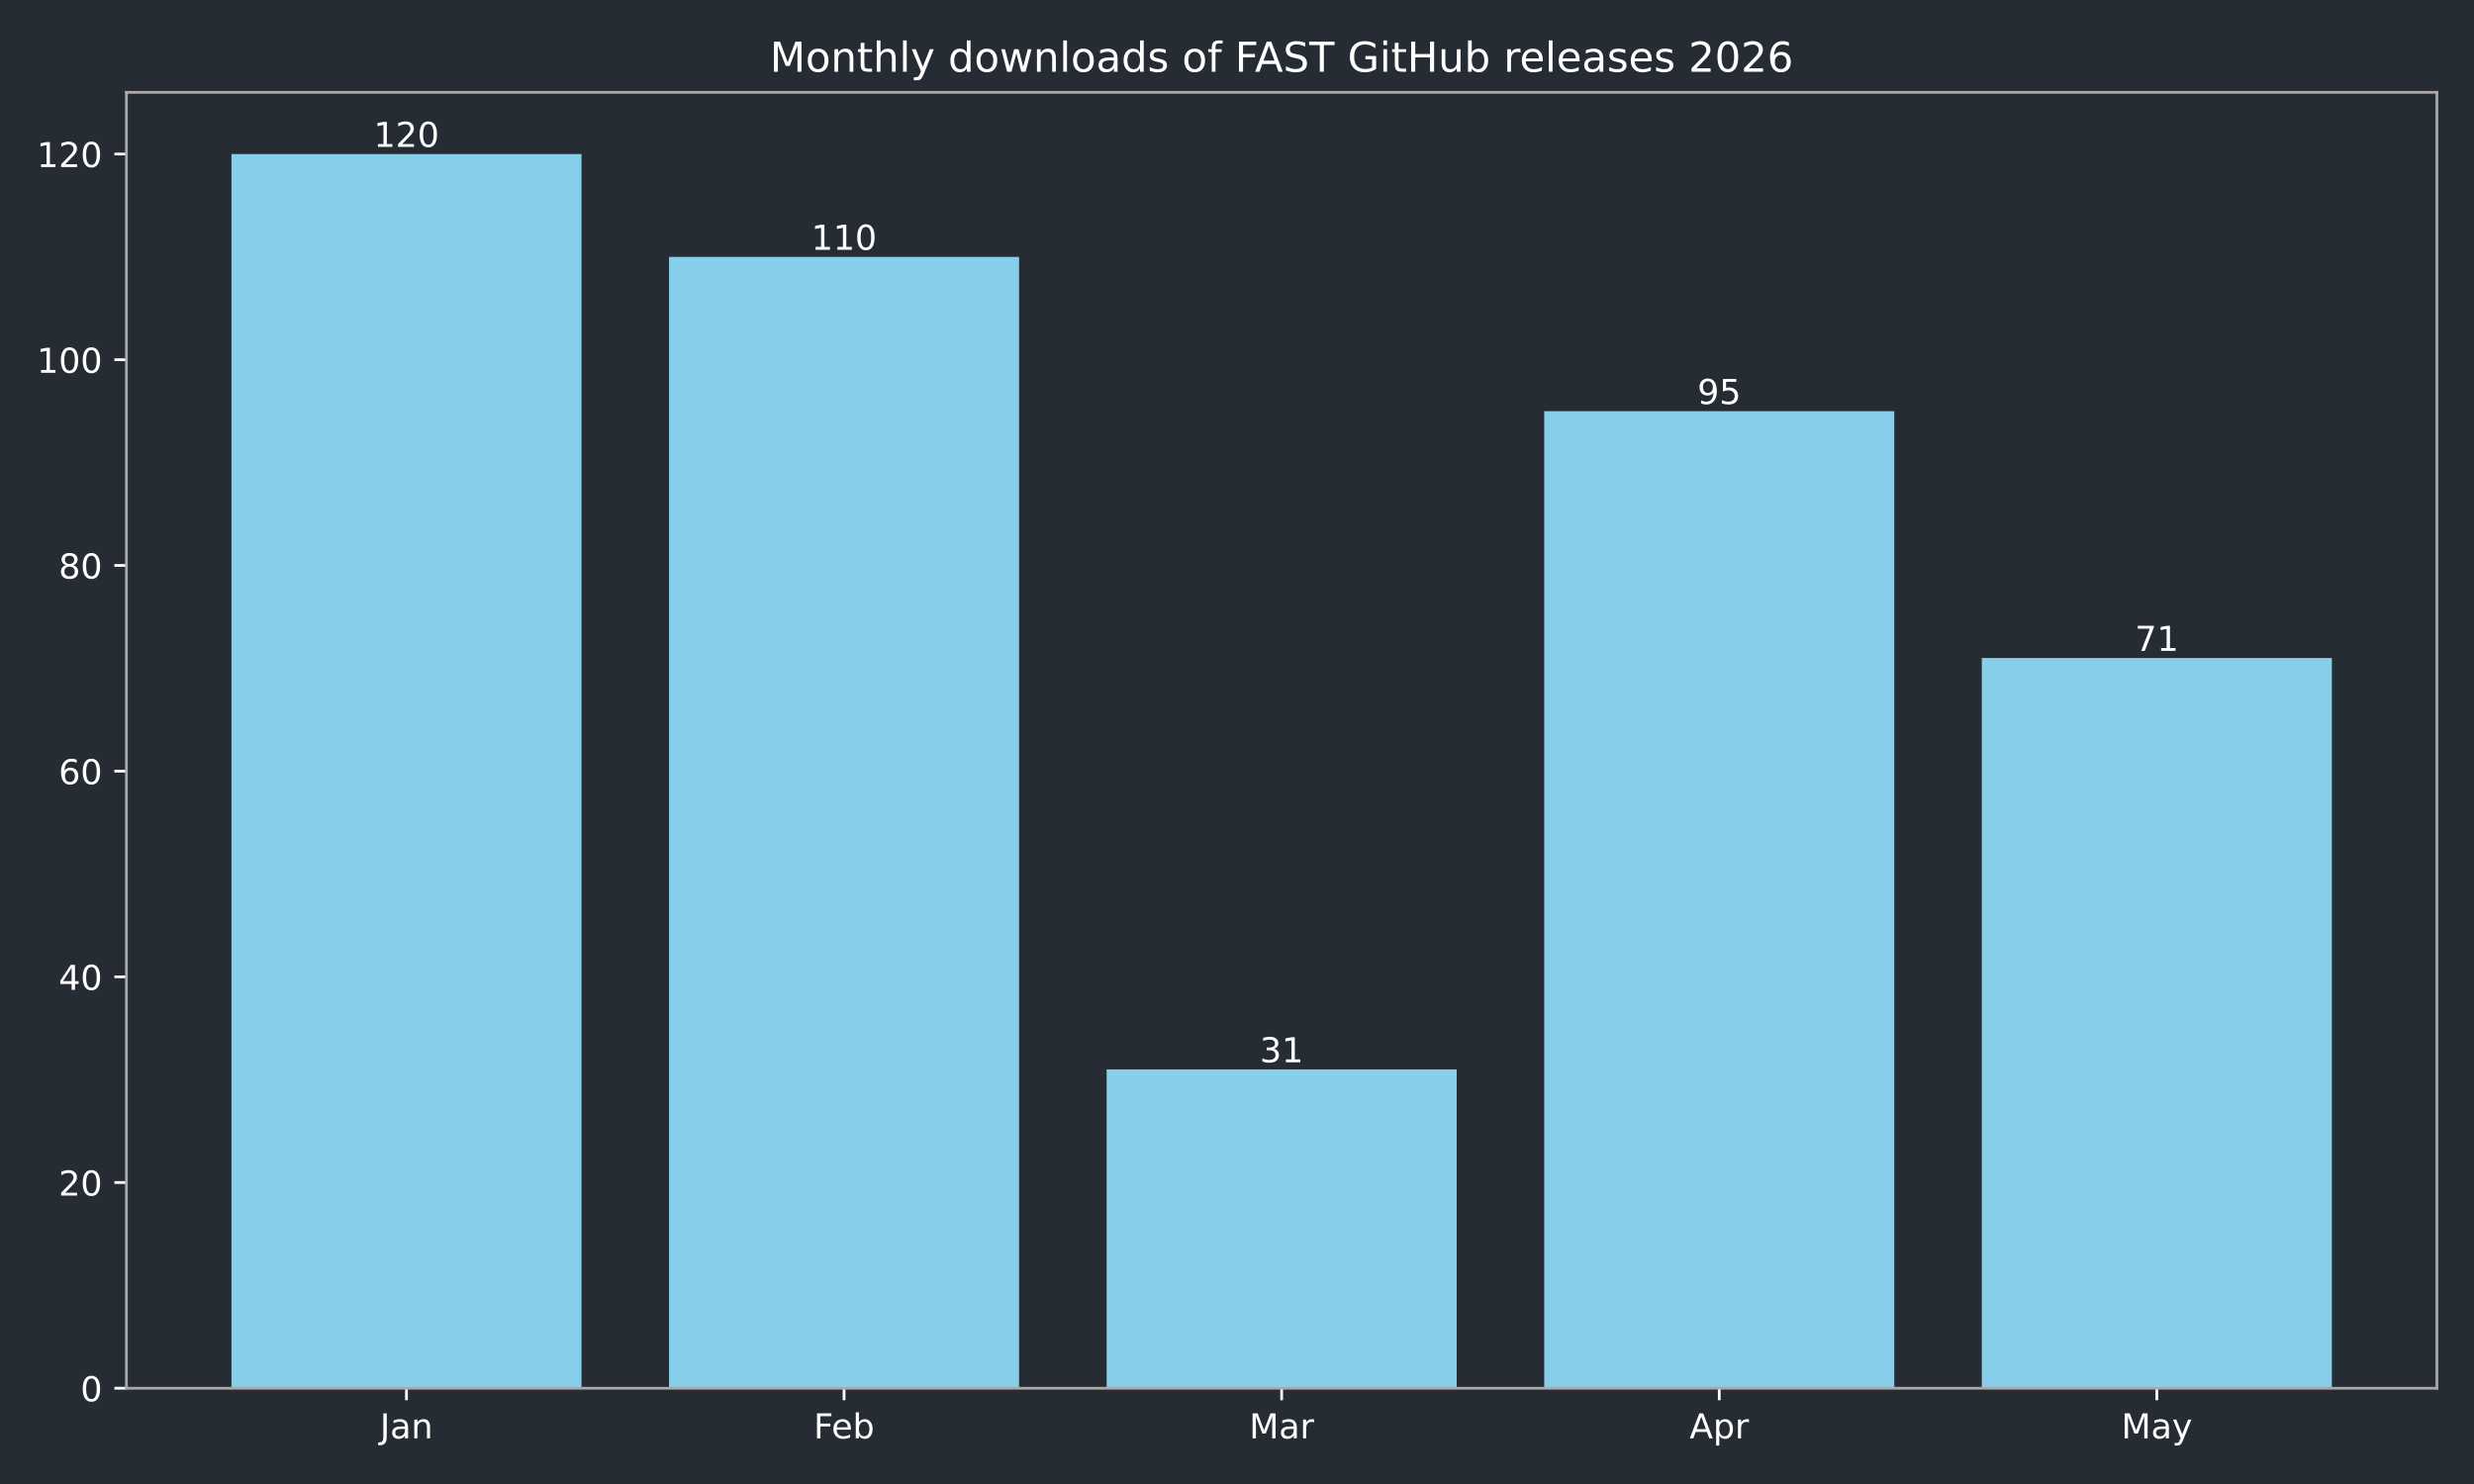
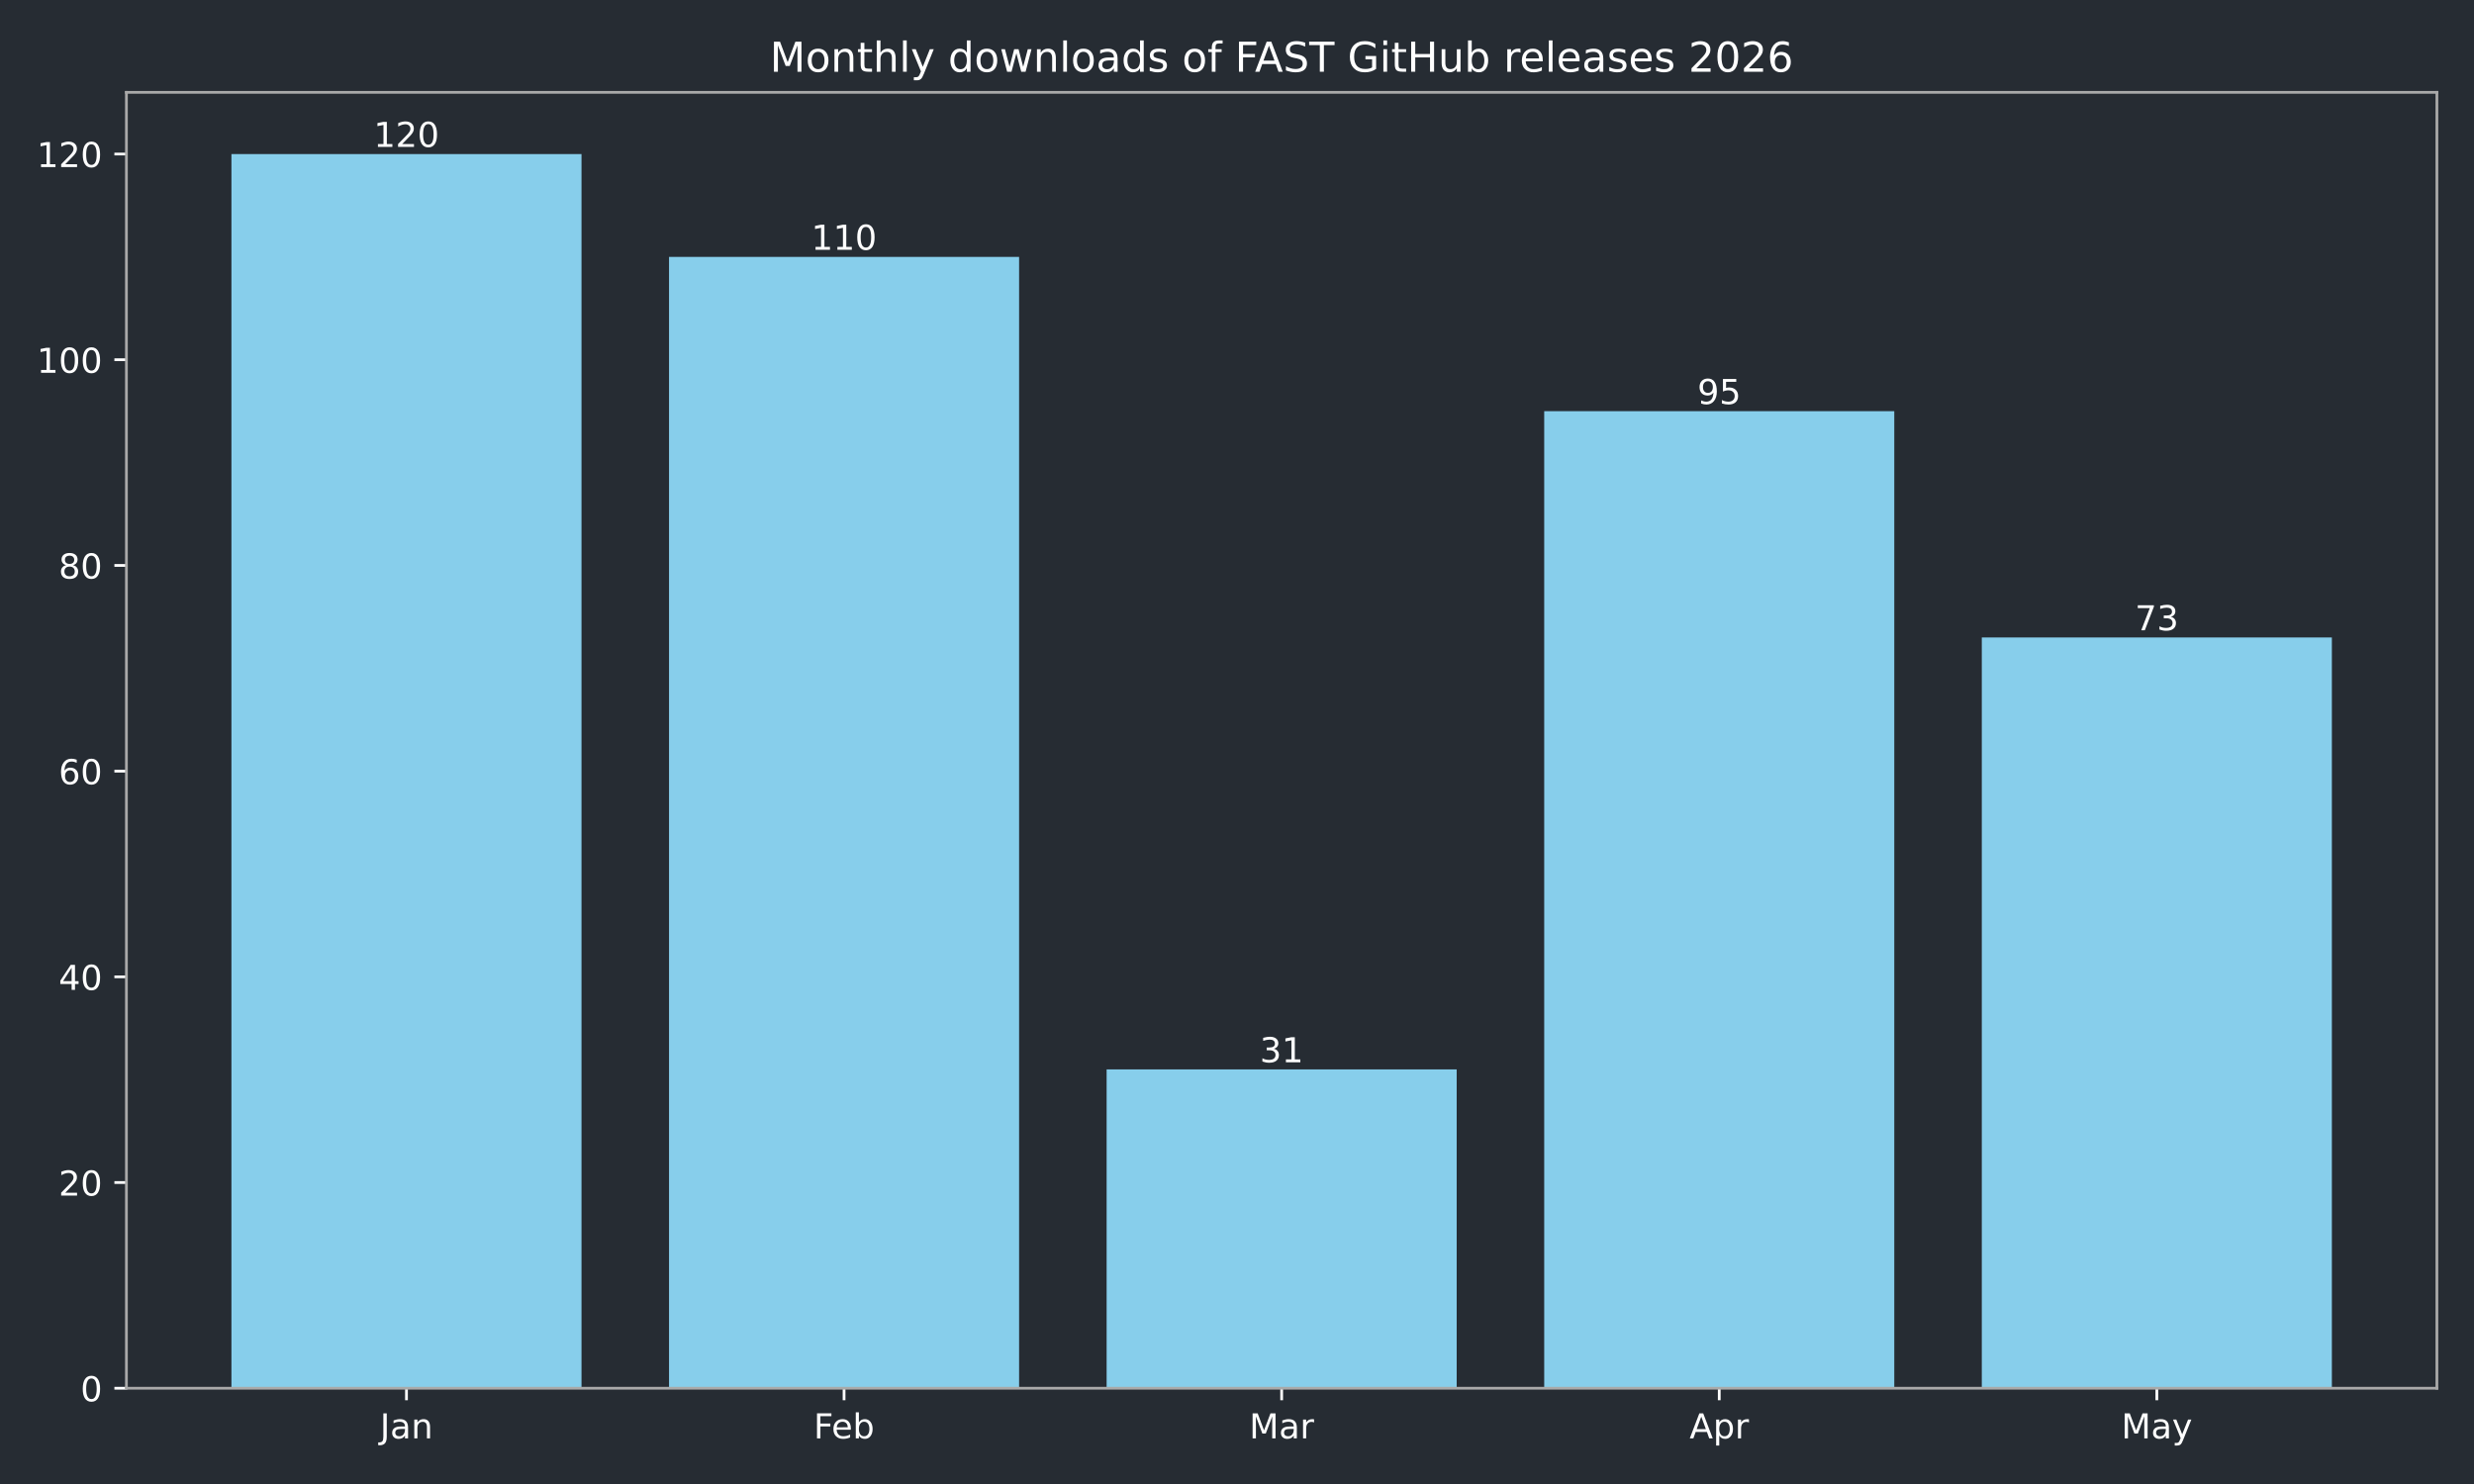
<svg xmlns="http://www.w3.org/2000/svg" xmlns:xlink="http://www.w3.org/1999/xlink" width="720pt" height="432pt" viewBox="0 0 720 432" version="1.1">
  <defs>
    <style type="text/css">*{stroke-linejoin: round; stroke-linecap: butt}</style>
  </defs>
  <g id="figure_1">
    <g id="patch_1">
      <path d="M 0 432  L 720 432  L 720 0  L 0 0  z " style="fill: #262c33" />
    </g>
    <g id="axes_1">
      <g id="patch_2">
        <path d="M 36.79 404.12  L 709.2 404.12  L 709.2 26.88  L 36.79 26.88  z " style="fill: #262c33" />
      </g>
      <g id="patch_3">
-         <path d="M 67.354 404.12  L 169.234 404.12  L 169.234 44.844  L 67.354 44.844  z " clip-path="url(#p4d1af54d52)" style="fill: #87ceeb" />
+         <path d="M 67.354 404.12  L 169.234 404.12  L 169.234 44.844  L 67.354 44.844  z " clip-path="url(#pd202cfe814)" style="fill: #87ceeb" />
      </g>
      <g id="patch_4">
-         <path d="M 194.704 404.12  L 296.585 404.12  L 296.585 74.783  L 194.704 74.783  z " clip-path="url(#p4d1af54d52)" style="fill: #87ceeb" />
+         <path d="M 194.704 404.12  L 296.585 404.12  L 296.585 74.783  L 194.704 74.783  z " clip-path="url(#pd202cfe814)" style="fill: #87ceeb" />
      </g>
      <g id="patch_5">
-         <path d="M 322.055 404.12  L 423.935 404.12  L 423.935 311.307  L 322.055 311.307  z " clip-path="url(#p4d1af54d52)" style="fill: #87ceeb" />
+         <path d="M 322.055 404.12  L 423.935 404.12  L 423.935 311.307  L 322.055 311.307  z " clip-path="url(#pd202cfe814)" style="fill: #87ceeb" />
      </g>
      <g id="patch_6">
-         <path d="M 449.405 404.12  L 551.286 404.12  L 551.286 119.693  L 449.405 119.693  z " clip-path="url(#p4d1af54d52)" style="fill: #87ceeb" />
+         <path d="M 449.405 404.12  L 551.286 404.12  L 551.286 119.693  L 449.405 119.693  z " clip-path="url(#pd202cfe814)" style="fill: #87ceeb" />
      </g>
      <g id="patch_7">
-         <path d="M 576.756 404.12  L 678.636 404.12  L 678.636 191.548  L 576.756 191.548  z " clip-path="url(#p4d1af54d52)" style="fill: #87ceeb" />
+         <path d="M 576.756 404.12  L 678.636 404.12  L 678.636 185.56  L 576.756 185.56  z " clip-path="url(#pd202cfe814)" style="fill: #87ceeb" />
      </g>
      <g id="matplotlib.axis_1">
        <g id="xtick_1">
          <g id="line2d_1">
            <defs>
-               <path id="m09b04beceb" d="M 0 0  L 0 3.5  " style="stroke: #ffffff; stroke-width: 0.8" />
+               <path id="m18097739ee" d="M 0 0  L 0 3.5  " style="stroke: #ffffff; stroke-width: 0.8" />
            </defs>
            <g>
-               <use xlink:href="#m09b04beceb" x="118.294" y="404.12" style="fill: #ffffff; stroke: #ffffff; stroke-width: 0.8" />
+               <use xlink:href="#m18097739ee" x="118.294" y="404.12" style="fill: #ffffff; stroke: #ffffff; stroke-width: 0.8" />
            </g>
          </g>
          <g id="text_1">
            <g style="fill: #ffffff" transform="translate(110.5864 418.7184) scale(0.1 -0.1)">
              <defs>
                <path id="DejaVuSans-4a" d="M 628 4666  L 1259 4666  L 1259 325  Q 1259 -519 939 -900  Q 619 -1281 -91 -1281  L -331 -1281  L -331 -750  L -134 -750  Q 284 -750 456 -515  Q 628 -281 628 325  L 628 4666  z " transform="scale(0.015625)" />
                <path id="DejaVuSans-61" d="M 2194 1759  Q 1497 1759 1228 1600  Q 959 1441 959 1056  Q 959 750 1161 570  Q 1363 391 1709 391  Q 2188 391 2477 730  Q 2766 1069 2766 1631  L 2766 1759  L 2194 1759  z M 3341 1997  L 3341 0  L 2766 0  L 2766 531  Q 2569 213 2275 61  Q 1981 -91 1556 -91  Q 1019 -91 701 211  Q 384 513 384 1019  Q 384 1609 779 1909  Q 1175 2209 1959 2209  L 2766 2209  L 2766 2266  Q 2766 2663 2505 2880  Q 2244 3097 1772 3097  Q 1472 3097 1187 3025  Q 903 2953 641 2809  L 641 3341  Q 956 3463 1253 3523  Q 1550 3584 1831 3584  Q 2591 3584 2966 3190  Q 3341 2797 3341 1997  z " transform="scale(0.015625)" />
                <path id="DejaVuSans-6e" d="M 3513 2113  L 3513 0  L 2938 0  L 2938 2094  Q 2938 2591 2744 2837  Q 2550 3084 2163 3084  Q 1697 3084 1428 2787  Q 1159 2491 1159 1978  L 1159 0  L 581 0  L 581 3500  L 1159 3500  L 1159 2956  Q 1366 3272 1645 3428  Q 1925 3584 2291 3584  Q 2894 3584 3203 3211  Q 3513 2838 3513 2113  z " transform="scale(0.015625)" />
              </defs>
              <use xlink:href="#DejaVuSans-4a" />
              <use xlink:href="#DejaVuSans-61" transform="translate(29.49219 0)" />
              <use xlink:href="#DejaVuSans-6e" transform="translate(90.77148 0)" />
            </g>
          </g>
        </g>
        <g id="xtick_2">
          <g id="line2d_2">
            <g>
-               <use xlink:href="#m09b04beceb" x="245.645" y="404.12" style="fill: #ffffff; stroke: #ffffff; stroke-width: 0.8" />
+               <use xlink:href="#m18097739ee" x="245.645" y="404.12" style="fill: #ffffff; stroke: #ffffff; stroke-width: 0.8" />
            </g>
          </g>
          <g id="text_2">
            <g style="fill: #ffffff" transform="translate(236.7931 418.7184) scale(0.1 -0.1)">
              <defs>
                <path id="DejaVuSans-46" d="M 628 4666  L 3309 4666  L 3309 4134  L 1259 4134  L 1259 2759  L 3109 2759  L 3109 2228  L 1259 2228  L 1259 0  L 628 0  L 628 4666  z " transform="scale(0.015625)" />
                <path id="DejaVuSans-65" d="M 3597 1894  L 3597 1613  L 953 1613  Q 991 1019 1311 708  Q 1631 397 2203 397  Q 2534 397 2845 478  Q 3156 559 3463 722  L 3463 178  Q 3153 47 2828 -22  Q 2503 -91 2169 -91  Q 1331 -91 842 396  Q 353 884 353 1716  Q 353 2575 817 3079  Q 1281 3584 2069 3584  Q 2775 3584 3186 3129  Q 3597 2675 3597 1894  z M 3022 2063  Q 3016 2534 2758 2815  Q 2500 3097 2075 3097  Q 1594 3097 1305 2825  Q 1016 2553 972 2059  L 3022 2063  z " transform="scale(0.015625)" />
                <path id="DejaVuSans-62" d="M 3116 1747  Q 3116 2381 2855 2742  Q 2594 3103 2138 3103  Q 1681 3103 1420 2742  Q 1159 2381 1159 1747  Q 1159 1113 1420 752  Q 1681 391 2138 391  Q 2594 391 2855 752  Q 3116 1113 3116 1747  z M 1159 2969  Q 1341 3281 1617 3432  Q 1894 3584 2278 3584  Q 2916 3584 3314 3078  Q 3713 2572 3713 1747  Q 3713 922 3314 415  Q 2916 -91 2278 -91  Q 1894 -91 1617 61  Q 1341 213 1159 525  L 1159 0  L 581 0  L 581 4863  L 1159 4863  L 1159 2969  z " transform="scale(0.015625)" />
              </defs>
              <use xlink:href="#DejaVuSans-46" />
              <use xlink:href="#DejaVuSans-65" transform="translate(52.01953 0)" />
              <use xlink:href="#DejaVuSans-62" transform="translate(113.543 0)" />
            </g>
          </g>
        </g>
        <g id="xtick_3">
          <g id="line2d_3">
            <g>
-               <use xlink:href="#m09b04beceb" x="372.995" y="404.12" style="fill: #ffffff; stroke: #ffffff; stroke-width: 0.8" />
+               <use xlink:href="#m18097739ee" x="372.995" y="404.12" style="fill: #ffffff; stroke: #ffffff; stroke-width: 0.8" />
            </g>
          </g>
          <g id="text_3">
            <g style="fill: #ffffff" transform="translate(363.5614 418.7184) scale(0.1 -0.1)">
              <defs>
                <path id="DejaVuSans-4d" d="M 628 4666  L 1569 4666  L 2759 1491  L 3956 4666  L 4897 4666  L 4897 0  L 4281 0  L 4281 4097  L 3078 897  L 2444 897  L 1241 4097  L 1241 0  L 628 0  L 628 4666  z " transform="scale(0.015625)" />
                <path id="DejaVuSans-72" d="M 2631 2963  Q 2534 3019 2420 3045  Q 2306 3072 2169 3072  Q 1681 3072 1420 2755  Q 1159 2438 1159 1844  L 1159 0  L 581 0  L 581 3500  L 1159 3500  L 1159 2956  Q 1341 3275 1631 3429  Q 1922 3584 2338 3584  Q 2397 3584 2469 3576  Q 2541 3569 2628 3553  L 2631 2963  z " transform="scale(0.015625)" />
              </defs>
              <use xlink:href="#DejaVuSans-4d" />
              <use xlink:href="#DejaVuSans-61" transform="translate(86.2793 0)" />
              <use xlink:href="#DejaVuSans-72" transform="translate(147.5586 0)" />
            </g>
          </g>
        </g>
        <g id="xtick_4">
          <g id="line2d_4">
            <g>
-               <use xlink:href="#m09b04beceb" x="500.345" y="404.12" style="fill: #ffffff; stroke: #ffffff; stroke-width: 0.8" />
+               <use xlink:href="#m18097739ee" x="500.345" y="404.12" style="fill: #ffffff; stroke: #ffffff; stroke-width: 0.8" />
            </g>
          </g>
          <g id="text_4">
            <g style="fill: #ffffff" transform="translate(491.6954 418.7184) scale(0.1 -0.1)">
              <defs>
                <path id="DejaVuSans-41" d="M 2188 4044  L 1331 1722  L 3047 1722  L 2188 4044  z M 1831 4666  L 2547 4666  L 4325 0  L 3669 0  L 3244 1197  L 1141 1197  L 716 0  L 50 0  L 1831 4666  z " transform="scale(0.015625)" />
                <path id="DejaVuSans-70" d="M 1159 525  L 1159 -1331  L 581 -1331  L 581 3500  L 1159 3500  L 1159 2969  Q 1341 3281 1617 3432  Q 1894 3584 2278 3584  Q 2916 3584 3314 3078  Q 3713 2572 3713 1747  Q 3713 922 3314 415  Q 2916 -91 2278 -91  Q 1894 -91 1617 61  Q 1341 213 1159 525  z M 3116 1747  Q 3116 2381 2855 2742  Q 2594 3103 2138 3103  Q 1681 3103 1420 2742  Q 1159 2381 1159 1747  Q 1159 1113 1420 752  Q 1681 391 2138 391  Q 2594 391 2855 752  Q 3116 1113 3116 1747  z " transform="scale(0.015625)" />
              </defs>
              <use xlink:href="#DejaVuSans-41" />
              <use xlink:href="#DejaVuSans-70" transform="translate(68.4082 0)" />
              <use xlink:href="#DejaVuSans-72" transform="translate(131.8848 0)" />
            </g>
          </g>
        </g>
        <g id="xtick_5">
          <g id="line2d_5">
            <g>
-               <use xlink:href="#m09b04beceb" x="627.696" y="404.12" style="fill: #ffffff; stroke: #ffffff; stroke-width: 0.8" />
+               <use xlink:href="#m18097739ee" x="627.696" y="404.12" style="fill: #ffffff; stroke: #ffffff; stroke-width: 0.8" />
            </g>
          </g>
          <g id="text_5">
            <g style="fill: #ffffff" transform="translate(617.3583 418.7184) scale(0.1 -0.1)">
              <defs>
                <path id="DejaVuSans-79" d="M 2059 -325  Q 1816 -950 1584 -1140  Q 1353 -1331 966 -1331  L 506 -1331  L 506 -850  L 844 -850  Q 1081 -850 1212 -737  Q 1344 -625 1503 -206  L 1606 56  L 191 3500  L 800 3500  L 1894 763  L 2988 3500  L 3597 3500  L 2059 -325  z " transform="scale(0.015625)" />
              </defs>
              <use xlink:href="#DejaVuSans-4d" />
              <use xlink:href="#DejaVuSans-61" transform="translate(86.2793 0)" />
              <use xlink:href="#DejaVuSans-79" transform="translate(147.5586 0)" />
            </g>
          </g>
        </g>
      </g>
      <g id="matplotlib.axis_2">
        <g id="ytick_1">
          <g id="line2d_6">
            <defs>
-               <path id="m32dfbfb566" d="M 0 0  L -3.5 0  " style="stroke: #ffffff; stroke-width: 0.8" />
+               <path id="m23c50ddaef" d="M 0 0  L -3.5 0  " style="stroke: #ffffff; stroke-width: 0.8" />
            </defs>
            <g>
-               <use xlink:href="#m32dfbfb566" x="36.79" y="404.12" style="fill: #ffffff; stroke: #ffffff; stroke-width: 0.8" />
+               <use xlink:href="#m23c50ddaef" x="36.79" y="404.12" style="fill: #ffffff; stroke: #ffffff; stroke-width: 0.8" />
            </g>
          </g>
          <g id="text_6">
            <g style="fill: #ffffff" transform="translate(23.4275 407.9192) scale(0.1 -0.1)">
              <defs>
                <path id="DejaVuSans-30" d="M 2034 4250  Q 1547 4250 1301 3770  Q 1056 3291 1056 2328  Q 1056 1369 1301 889  Q 1547 409 2034 409  Q 2525 409 2770 889  Q 3016 1369 3016 2328  Q 3016 3291 2770 3770  Q 2525 4250 2034 4250  z M 2034 4750  Q 2819 4750 3233 4129  Q 3647 3509 3647 2328  Q 3647 1150 3233 529  Q 2819 -91 2034 -91  Q 1250 -91 836 529  Q 422 1150 422 2328  Q 422 3509 836 4129  Q 1250 4750 2034 4750  z " transform="scale(0.015625)" />
              </defs>
              <use xlink:href="#DejaVuSans-30" />
            </g>
          </g>
        </g>
        <g id="ytick_2">
          <g id="line2d_7">
            <g>
-               <use xlink:href="#m32dfbfb566" x="36.79" y="344.241" style="fill: #ffffff; stroke: #ffffff; stroke-width: 0.8" />
+               <use xlink:href="#m23c50ddaef" x="36.79" y="344.241" style="fill: #ffffff; stroke: #ffffff; stroke-width: 0.8" />
            </g>
          </g>
          <g id="text_7">
            <g style="fill: #ffffff" transform="translate(17.065 348.0399) scale(0.1 -0.1)">
              <defs>
                <path id="DejaVuSans-32" d="M 1228 531  L 3431 531  L 3431 0  L 469 0  L 469 531  Q 828 903 1448 1529  Q 2069 2156 2228 2338  Q 2531 2678 2651 2914  Q 2772 3150 2772 3378  Q 2772 3750 2511 3984  Q 2250 4219 1831 4219  Q 1534 4219 1204 4116  Q 875 4013 500 3803  L 500 4441  Q 881 4594 1212 4672  Q 1544 4750 1819 4750  Q 2544 4750 2975 4387  Q 3406 4025 3406 3419  Q 3406 3131 3298 2873  Q 3191 2616 2906 2266  Q 2828 2175 2409 1742  Q 1991 1309 1228 531  z " transform="scale(0.015625)" />
              </defs>
              <use xlink:href="#DejaVuSans-32" />
              <use xlink:href="#DejaVuSans-30" transform="translate(63.62305 0)" />
            </g>
          </g>
        </g>
        <g id="ytick_3">
          <g id="line2d_8">
            <g>
-               <use xlink:href="#m32dfbfb566" x="36.79" y="284.361" style="fill: #ffffff; stroke: #ffffff; stroke-width: 0.8" />
+               <use xlink:href="#m23c50ddaef" x="36.79" y="284.361" style="fill: #ffffff; stroke: #ffffff; stroke-width: 0.8" />
            </g>
          </g>
          <g id="text_8">
            <g style="fill: #ffffff" transform="translate(17.065 288.1605) scale(0.1 -0.1)">
              <defs>
                <path id="DejaVuSans-34" d="M 2419 4116  L 825 1625  L 2419 1625  L 2419 4116  z M 2253 4666  L 3047 4666  L 3047 1625  L 3713 1625  L 3713 1100  L 3047 1100  L 3047 0  L 2419 0  L 2419 1100  L 313 1100  L 313 1709  L 2253 4666  z " transform="scale(0.015625)" />
              </defs>
              <use xlink:href="#DejaVuSans-34" />
              <use xlink:href="#DejaVuSans-30" transform="translate(63.62305 0)" />
            </g>
          </g>
        </g>
        <g id="ytick_4">
          <g id="line2d_9">
            <g>
-               <use xlink:href="#m32dfbfb566" x="36.79" y="224.482" style="fill: #ffffff; stroke: #ffffff; stroke-width: 0.8" />
+               <use xlink:href="#m23c50ddaef" x="36.79" y="224.482" style="fill: #ffffff; stroke: #ffffff; stroke-width: 0.8" />
            </g>
          </g>
          <g id="text_9">
            <g style="fill: #ffffff" transform="translate(17.065 228.2811) scale(0.1 -0.1)">
              <defs>
                <path id="DejaVuSans-36" d="M 2113 2584  Q 1688 2584 1439 2293  Q 1191 2003 1191 1497  Q 1191 994 1439 701  Q 1688 409 2113 409  Q 2538 409 2786 701  Q 3034 994 3034 1497  Q 3034 2003 2786 2293  Q 2538 2584 2113 2584  z M 3366 4563  L 3366 3988  Q 3128 4100 2886 4159  Q 2644 4219 2406 4219  Q 1781 4219 1451 3797  Q 1122 3375 1075 2522  Q 1259 2794 1537 2939  Q 1816 3084 2150 3084  Q 2853 3084 3261 2657  Q 3669 2231 3669 1497  Q 3669 778 3244 343  Q 2819 -91 2113 -91  Q 1303 -91 875 529  Q 447 1150 447 2328  Q 447 3434 972 4092  Q 1497 4750 2381 4750  Q 2619 4750 2861 4703  Q 3103 4656 3366 4563  z " transform="scale(0.015625)" />
              </defs>
              <use xlink:href="#DejaVuSans-36" />
              <use xlink:href="#DejaVuSans-30" transform="translate(63.62305 0)" />
            </g>
          </g>
        </g>
        <g id="ytick_5">
          <g id="line2d_10">
            <g>
-               <use xlink:href="#m32dfbfb566" x="36.79" y="164.603" style="fill: #ffffff; stroke: #ffffff; stroke-width: 0.8" />
+               <use xlink:href="#m23c50ddaef" x="36.79" y="164.603" style="fill: #ffffff; stroke: #ffffff; stroke-width: 0.8" />
            </g>
          </g>
          <g id="text_10">
            <g style="fill: #ffffff" transform="translate(17.065 168.4018) scale(0.1 -0.1)">
              <defs>
                <path id="DejaVuSans-38" d="M 2034 2216  Q 1584 2216 1326 1975  Q 1069 1734 1069 1313  Q 1069 891 1326 650  Q 1584 409 2034 409  Q 2484 409 2743 651  Q 3003 894 3003 1313  Q 3003 1734 2745 1975  Q 2488 2216 2034 2216  z M 1403 2484  Q 997 2584 770 2862  Q 544 3141 544 3541  Q 544 4100 942 4425  Q 1341 4750 2034 4750  Q 2731 4750 3128 4425  Q 3525 4100 3525 3541  Q 3525 3141 3298 2862  Q 3072 2584 2669 2484  Q 3125 2378 3379 2068  Q 3634 1759 3634 1313  Q 3634 634 3220 271  Q 2806 -91 2034 -91  Q 1263 -91 848 271  Q 434 634 434 1313  Q 434 1759 690 2068  Q 947 2378 1403 2484  z M 1172 3481  Q 1172 3119 1398 2916  Q 1625 2713 2034 2713  Q 2441 2713 2670 2916  Q 2900 3119 2900 3481  Q 2900 3844 2670 4047  Q 2441 4250 2034 4250  Q 1625 4250 1398 4047  Q 1172 3844 1172 3481  z " transform="scale(0.015625)" />
              </defs>
              <use xlink:href="#DejaVuSans-38" />
              <use xlink:href="#DejaVuSans-30" transform="translate(63.62305 0)" />
            </g>
          </g>
        </g>
        <g id="ytick_6">
          <g id="line2d_11">
            <g>
-               <use xlink:href="#m32dfbfb566" x="36.79" y="104.723" style="fill: #ffffff; stroke: #ffffff; stroke-width: 0.8" />
+               <use xlink:href="#m23c50ddaef" x="36.79" y="104.723" style="fill: #ffffff; stroke: #ffffff; stroke-width: 0.8" />
            </g>
          </g>
          <g id="text_11">
            <g style="fill: #ffffff" transform="translate(10.7025 108.5224) scale(0.1 -0.1)">
              <defs>
                <path id="DejaVuSans-31" d="M 794 531  L 1825 531  L 1825 4091  L 703 3866  L 703 4441  L 1819 4666  L 2450 4666  L 2450 531  L 3481 531  L 3481 0  L 794 0  L 794 531  z " transform="scale(0.015625)" />
              </defs>
              <use xlink:href="#DejaVuSans-31" />
              <use xlink:href="#DejaVuSans-30" transform="translate(63.62305 0)" />
              <use xlink:href="#DejaVuSans-30" transform="translate(127.2461 0)" />
            </g>
          </g>
        </g>
        <g id="ytick_7">
          <g id="line2d_12">
            <g>
-               <use xlink:href="#m32dfbfb566" x="36.79" y="44.844" style="fill: #ffffff; stroke: #ffffff; stroke-width: 0.8" />
+               <use xlink:href="#m23c50ddaef" x="36.79" y="44.844" style="fill: #ffffff; stroke: #ffffff; stroke-width: 0.8" />
            </g>
          </g>
          <g id="text_12">
            <g style="fill: #ffffff" transform="translate(10.7025 48.64303) scale(0.1 -0.1)">
              <use xlink:href="#DejaVuSans-31" />
              <use xlink:href="#DejaVuSans-32" transform="translate(63.62305 0)" />
              <use xlink:href="#DejaVuSans-30" transform="translate(127.2461 0)" />
            </g>
          </g>
        </g>
      </g>
      <g id="patch_8">
        <path d="M 36.79 404.12  L 36.79 26.88  " style="fill: none; stroke: #a9a9a9; stroke-width: 0.8; stroke-linejoin: miter; stroke-linecap: square" />
      </g>
      <g id="patch_9">
        <path d="M 709.2 404.12  L 709.2 26.88  " style="fill: none; stroke: #a9a9a9; stroke-width: 0.8; stroke-linejoin: miter; stroke-linecap: square" />
      </g>
      <g id="patch_10">
        <path d="M 36.79 404.12  L 709.2 404.12  " style="fill: none; stroke: #a9a9a9; stroke-width: 0.8; stroke-linejoin: miter; stroke-linecap: square" />
      </g>
      <g id="patch_11">
        <path d="M 36.79 26.88  L 709.2 26.88  " style="fill: none; stroke: #a9a9a9; stroke-width: 0.8; stroke-linejoin: miter; stroke-linecap: square" />
      </g>
      <g id="text_13">
        <g style="fill: #ffffff" transform="translate(108.7505 42.76412) scale(0.1 -0.1)">
          <use xlink:href="#DejaVuSans-31" />
          <use xlink:href="#DejaVuSans-32" transform="translate(63.62305 0)" />
          <use xlink:href="#DejaVuSans-30" transform="translate(127.2461 0)" />
        </g>
      </g>
      <g id="text_14">
        <g style="fill: #ffffff" transform="translate(236.1009 72.70381) scale(0.1 -0.1)">
          <use xlink:href="#DejaVuSans-31" />
          <use xlink:href="#DejaVuSans-31" transform="translate(63.62305 0)" />
          <use xlink:href="#DejaVuSans-30" transform="translate(127.2461 0)" />
        </g>
      </g>
      <g id="text_15">
        <g style="fill: #ffffff" transform="translate(366.6325 309.2273) scale(0.1 -0.1)">
          <defs>
            <path id="DejaVuSans-33" d="M 2597 2516  Q 3050 2419 3304 2112  Q 3559 1806 3559 1356  Q 3559 666 3084 287  Q 2609 -91 1734 -91  Q 1441 -91 1130 -33  Q 819 25 488 141  L 488 750  Q 750 597 1062 519  Q 1375 441 1716 441  Q 2309 441 2620 675  Q 2931 909 2931 1356  Q 2931 1769 2642 2001  Q 2353 2234 1838 2234  L 1294 2234  L 1294 2753  L 1863 2753  Q 2328 2753 2575 2939  Q 2822 3125 2822 3475  Q 2822 3834 2567 4026  Q 2313 4219 1838 4219  Q 1578 4219 1281 4162  Q 984 4106 628 3988  L 628 4550  Q 988 4650 1302 4700  Q 1616 4750 1894 4750  Q 2613 4750 3031 4423  Q 3450 4097 3450 3541  Q 3450 3153 3228 2886  Q 3006 2619 2597 2516  z " transform="scale(0.015625)" />
          </defs>
          <use xlink:href="#DejaVuSans-33" />
          <use xlink:href="#DejaVuSans-31" transform="translate(63.62305 0)" />
        </g>
      </g>
      <g id="text_16">
        <g style="fill: #ffffff" transform="translate(493.9829 117.6133) scale(0.1 -0.1)">
          <defs>
            <path id="DejaVuSans-39" d="M 703 97  L 703 672  Q 941 559 1184 500  Q 1428 441 1663 441  Q 2288 441 2617 861  Q 2947 1281 2994 2138  Q 2813 1869 2534 1725  Q 2256 1581 1919 1581  Q 1219 1581 811 2004  Q 403 2428 403 3163  Q 403 3881 828 4315  Q 1253 4750 1959 4750  Q 2769 4750 3195 4129  Q 3622 3509 3622 2328  Q 3622 1225 3098 567  Q 2575 -91 1691 -91  Q 1453 -91 1209 -44  Q 966 3 703 97  z M 1959 2075  Q 2384 2075 2632 2365  Q 2881 2656 2881 3163  Q 2881 3666 2632 3958  Q 2384 4250 1959 4250  Q 1534 4250 1286 3958  Q 1038 3666 1038 3163  Q 1038 2656 1286 2365  Q 1534 2075 1959 2075  z " transform="scale(0.015625)" />
            <path id="DejaVuSans-35" d="M 691 4666  L 3169 4666  L 3169 4134  L 1269 4134  L 1269 2991  Q 1406 3038 1543 3061  Q 1681 3084 1819 3084  Q 2600 3084 3056 2656  Q 3513 2228 3513 1497  Q 3513 744 3044 326  Q 2575 -91 1722 -91  Q 1428 -91 1123 -41  Q 819 9 494 109  L 494 744  Q 775 591 1075 516  Q 1375 441 1709 441  Q 2250 441 2565 725  Q 2881 1009 2881 1497  Q 2881 1984 2565 2268  Q 2250 2553 1709 2553  Q 1456 2553 1204 2497  Q 953 2441 691 2322  L 691 4666  z " transform="scale(0.015625)" />
          </defs>
          <use xlink:href="#DejaVuSans-39" />
          <use xlink:href="#DejaVuSans-35" transform="translate(63.62305 0)" />
        </g>
      </g>
      <g id="text_17">
-         <g style="fill: #ffffff" transform="translate(621.3333 189.4686) scale(0.1 -0.1)">
+         <g style="fill: #ffffff" transform="translate(621.3333 183.4806) scale(0.1 -0.1)">
          <defs>
            <path id="DejaVuSans-37" d="M 525 4666  L 3525 4666  L 3525 4397  L 1831 0  L 1172 0  L 2766 4134  L 525 4134  L 525 4666  z " transform="scale(0.015625)" />
          </defs>
          <use xlink:href="#DejaVuSans-37" />
-           <use xlink:href="#DejaVuSans-31" transform="translate(63.62305 0)" />
+           <use xlink:href="#DejaVuSans-33" transform="translate(63.62305 0)" />
        </g>
      </g>
      <g id="text_18">
        <g style="fill: #ffffff" transform="translate(224.0619 20.88) scale(0.12 -0.12)">
          <defs>
            <path id="DejaVuSans-6f" d="M 1959 3097  Q 1497 3097 1228 2736  Q 959 2375 959 1747  Q 959 1119 1226 758  Q 1494 397 1959 397  Q 2419 397 2687 759  Q 2956 1122 2956 1747  Q 2956 2369 2687 2733  Q 2419 3097 1959 3097  z M 1959 3584  Q 2709 3584 3137 3096  Q 3566 2609 3566 1747  Q 3566 888 3137 398  Q 2709 -91 1959 -91  Q 1206 -91 779 398  Q 353 888 353 1747  Q 353 2609 779 3096  Q 1206 3584 1959 3584  z " transform="scale(0.015625)" />
            <path id="DejaVuSans-74" d="M 1172 4494  L 1172 3500  L 2356 3500  L 2356 3053  L 1172 3053  L 1172 1153  Q 1172 725 1289 603  Q 1406 481 1766 481  L 2356 481  L 2356 0  L 1766 0  Q 1100 0 847 248  Q 594 497 594 1153  L 594 3053  L 172 3053  L 172 3500  L 594 3500  L 594 4494  L 1172 4494  z " transform="scale(0.015625)" />
            <path id="DejaVuSans-68" d="M 3513 2113  L 3513 0  L 2938 0  L 2938 2094  Q 2938 2591 2744 2837  Q 2550 3084 2163 3084  Q 1697 3084 1428 2787  Q 1159 2491 1159 1978  L 1159 0  L 581 0  L 581 4863  L 1159 4863  L 1159 2956  Q 1366 3272 1645 3428  Q 1925 3584 2291 3584  Q 2894 3584 3203 3211  Q 3513 2838 3513 2113  z " transform="scale(0.015625)" />
            <path id="DejaVuSans-6c" d="M 603 4863  L 1178 4863  L 1178 0  L 603 0  L 603 4863  z " transform="scale(0.015625)" />
            <path id="DejaVuSans-20" transform="scale(0.015625)" />
            <path id="DejaVuSans-64" d="M 2906 2969  L 2906 4863  L 3481 4863  L 3481 0  L 2906 0  L 2906 525  Q 2725 213 2448 61  Q 2172 -91 1784 -91  Q 1150 -91 751 415  Q 353 922 353 1747  Q 353 2572 751 3078  Q 1150 3584 1784 3584  Q 2172 3584 2448 3432  Q 2725 3281 2906 2969  z M 947 1747  Q 947 1113 1208 752  Q 1469 391 1925 391  Q 2381 391 2643 752  Q 2906 1113 2906 1747  Q 2906 2381 2643 2742  Q 2381 3103 1925 3103  Q 1469 3103 1208 2742  Q 947 2381 947 1747  z " transform="scale(0.015625)" />
            <path id="DejaVuSans-77" d="M 269 3500  L 844 3500  L 1563 769  L 2278 3500  L 2956 3500  L 3675 769  L 4391 3500  L 4966 3500  L 4050 0  L 3372 0  L 2619 2869  L 1863 0  L 1184 0  L 269 3500  z " transform="scale(0.015625)" />
            <path id="DejaVuSans-73" d="M 2834 3397  L 2834 2853  Q 2591 2978 2328 3040  Q 2066 3103 1784 3103  Q 1356 3103 1142 2972  Q 928 2841 928 2578  Q 928 2378 1081 2264  Q 1234 2150 1697 2047  L 1894 2003  Q 2506 1872 2764 1633  Q 3022 1394 3022 966  Q 3022 478 2636 193  Q 2250 -91 1575 -91  Q 1294 -91 989 -36  Q 684 19 347 128  L 347 722  Q 666 556 975 473  Q 1284 391 1588 391  Q 1994 391 2212 530  Q 2431 669 2431 922  Q 2431 1156 2273 1281  Q 2116 1406 1581 1522  L 1381 1569  Q 847 1681 609 1914  Q 372 2147 372 2553  Q 372 3047 722 3315  Q 1072 3584 1716 3584  Q 2034 3584 2315 3537  Q 2597 3491 2834 3397  z " transform="scale(0.015625)" />
            <path id="DejaVuSans-66" d="M 2375 4863  L 2375 4384  L 1825 4384  Q 1516 4384 1395 4259  Q 1275 4134 1275 3809  L 1275 3500  L 2222 3500  L 2222 3053  L 1275 3053  L 1275 0  L 697 0  L 697 3053  L 147 3053  L 147 3500  L 697 3500  L 697 3744  Q 697 4328 969 4595  Q 1241 4863 1831 4863  L 2375 4863  z " transform="scale(0.015625)" />
            <path id="DejaVuSans-53" d="M 3425 4513  L 3425 3897  Q 3066 4069 2747 4153  Q 2428 4238 2131 4238  Q 1616 4238 1336 4038  Q 1056 3838 1056 3469  Q 1056 3159 1242 3001  Q 1428 2844 1947 2747  L 2328 2669  Q 3034 2534 3370 2195  Q 3706 1856 3706 1288  Q 3706 609 3251 259  Q 2797 -91 1919 -91  Q 1588 -91 1214 -16  Q 841 59 441 206  L 441 856  Q 825 641 1194 531  Q 1563 422 1919 422  Q 2459 422 2753 634  Q 3047 847 3047 1241  Q 3047 1584 2836 1778  Q 2625 1972 2144 2069  L 1759 2144  Q 1053 2284 737 2584  Q 422 2884 422 3419  Q 422 4038 858 4394  Q 1294 4750 2059 4750  Q 2388 4750 2728 4690  Q 3069 4631 3425 4513  z " transform="scale(0.015625)" />
            <path id="DejaVuSans-54" d="M -19 4666  L 3928 4666  L 3928 4134  L 2272 4134  L 2272 0  L 1638 0  L 1638 4134  L -19 4134  L -19 4666  z " transform="scale(0.015625)" />
            <path id="DejaVuSans-47" d="M 3809 666  L 3809 1919  L 2778 1919  L 2778 2438  L 4434 2438  L 4434 434  Q 4069 175 3628 42  Q 3188 -91 2688 -91  Q 1594 -91 976 548  Q 359 1188 359 2328  Q 359 3472 976 4111  Q 1594 4750 2688 4750  Q 3144 4750 3555 4637  Q 3966 4525 4313 4306  L 4313 3634  Q 3963 3931 3569 4081  Q 3175 4231 2741 4231  Q 1884 4231 1454 3753  Q 1025 3275 1025 2328  Q 1025 1384 1454 906  Q 1884 428 2741 428  Q 3075 428 3337 486  Q 3600 544 3809 666  z " transform="scale(0.015625)" />
            <path id="DejaVuSans-69" d="M 603 3500  L 1178 3500  L 1178 0  L 603 0  L 603 3500  z M 603 4863  L 1178 4863  L 1178 4134  L 603 4134  L 603 4863  z " transform="scale(0.015625)" />
            <path id="DejaVuSans-48" d="M 628 4666  L 1259 4666  L 1259 2753  L 3553 2753  L 3553 4666  L 4184 4666  L 4184 0  L 3553 0  L 3553 2222  L 1259 2222  L 1259 0  L 628 0  L 628 4666  z " transform="scale(0.015625)" />
            <path id="DejaVuSans-75" d="M 544 1381  L 544 3500  L 1119 3500  L 1119 1403  Q 1119 906 1312 657  Q 1506 409 1894 409  Q 2359 409 2629 706  Q 2900 1003 2900 1516  L 2900 3500  L 3475 3500  L 3475 0  L 2900 0  L 2900 538  Q 2691 219 2414 64  Q 2138 -91 1772 -91  Q 1169 -91 856 284  Q 544 659 544 1381  z M 1991 3584  L 1991 3584  z " transform="scale(0.015625)" />
          </defs>
          <use xlink:href="#DejaVuSans-4d" />
          <use xlink:href="#DejaVuSans-6f" transform="translate(86.2793 0)" />
          <use xlink:href="#DejaVuSans-6e" transform="translate(147.4609 0)" />
          <use xlink:href="#DejaVuSans-74" transform="translate(210.8398 0)" />
          <use xlink:href="#DejaVuSans-68" transform="translate(250.0488 0)" />
          <use xlink:href="#DejaVuSans-6c" transform="translate(313.4277 0)" />
          <use xlink:href="#DejaVuSans-79" transform="translate(341.2109 0)" />
          <use xlink:href="#DejaVuSans-20" transform="translate(400.3906 0)" />
          <use xlink:href="#DejaVuSans-64" transform="translate(432.1777 0)" />
          <use xlink:href="#DejaVuSans-6f" transform="translate(495.6543 0)" />
          <use xlink:href="#DejaVuSans-77" transform="translate(556.8359 0)" />
          <use xlink:href="#DejaVuSans-6e" transform="translate(638.623 0)" />
          <use xlink:href="#DejaVuSans-6c" transform="translate(702.002 0)" />
          <use xlink:href="#DejaVuSans-6f" transform="translate(729.7852 0)" />
          <use xlink:href="#DejaVuSans-61" transform="translate(790.9668 0)" />
          <use xlink:href="#DejaVuSans-64" transform="translate(852.2461 0)" />
          <use xlink:href="#DejaVuSans-73" transform="translate(915.7227 0)" />
          <use xlink:href="#DejaVuSans-20" transform="translate(967.8223 0)" />
          <use xlink:href="#DejaVuSans-6f" transform="translate(999.6094 0)" />
          <use xlink:href="#DejaVuSans-66" transform="translate(1060.791 0)" />
          <use xlink:href="#DejaVuSans-20" transform="translate(1095.996 0)" />
          <use xlink:href="#DejaVuSans-46" transform="translate(1127.783 0)" />
          <use xlink:href="#DejaVuSans-41" transform="translate(1176.178 0)" />
          <use xlink:href="#DejaVuSans-53" transform="translate(1244.586 0)" />
          <use xlink:href="#DejaVuSans-54" transform="translate(1308.062 0)" />
          <use xlink:href="#DejaVuSans-20" transform="translate(1369.146 0)" />
          <use xlink:href="#DejaVuSans-47" transform="translate(1400.934 0)" />
          <use xlink:href="#DejaVuSans-69" transform="translate(1478.424 0)" />
          <use xlink:href="#DejaVuSans-74" transform="translate(1506.207 0)" />
          <use xlink:href="#DejaVuSans-48" transform="translate(1545.416 0)" />
          <use xlink:href="#DejaVuSans-75" transform="translate(1620.611 0)" />
          <use xlink:href="#DejaVuSans-62" transform="translate(1683.99 0)" />
          <use xlink:href="#DejaVuSans-20" transform="translate(1747.467 0)" />
          <use xlink:href="#DejaVuSans-72" transform="translate(1779.254 0)" />
          <use xlink:href="#DejaVuSans-65" transform="translate(1818.117 0)" />
          <use xlink:href="#DejaVuSans-6c" transform="translate(1879.641 0)" />
          <use xlink:href="#DejaVuSans-65" transform="translate(1907.424 0)" />
          <use xlink:href="#DejaVuSans-61" transform="translate(1968.947 0)" />
          <use xlink:href="#DejaVuSans-73" transform="translate(2030.227 0)" />
          <use xlink:href="#DejaVuSans-65" transform="translate(2082.326 0)" />
          <use xlink:href="#DejaVuSans-73" transform="translate(2143.85 0)" />
          <use xlink:href="#DejaVuSans-20" transform="translate(2195.949 0)" />
          <use xlink:href="#DejaVuSans-32" transform="translate(2227.736 0)" />
          <use xlink:href="#DejaVuSans-30" transform="translate(2291.359 0)" />
          <use xlink:href="#DejaVuSans-32" transform="translate(2354.982 0)" />
          <use xlink:href="#DejaVuSans-36" transform="translate(2418.605 0)" />
        </g>
      </g>
    </g>
  </g>
  <defs>
-     <clipPath id="p4d1af54d52">
+     <clipPath id="pd202cfe814">
      <rect x="36.79" y="26.88" width="672.41" height="377.24" />
    </clipPath>
  </defs>
</svg>
